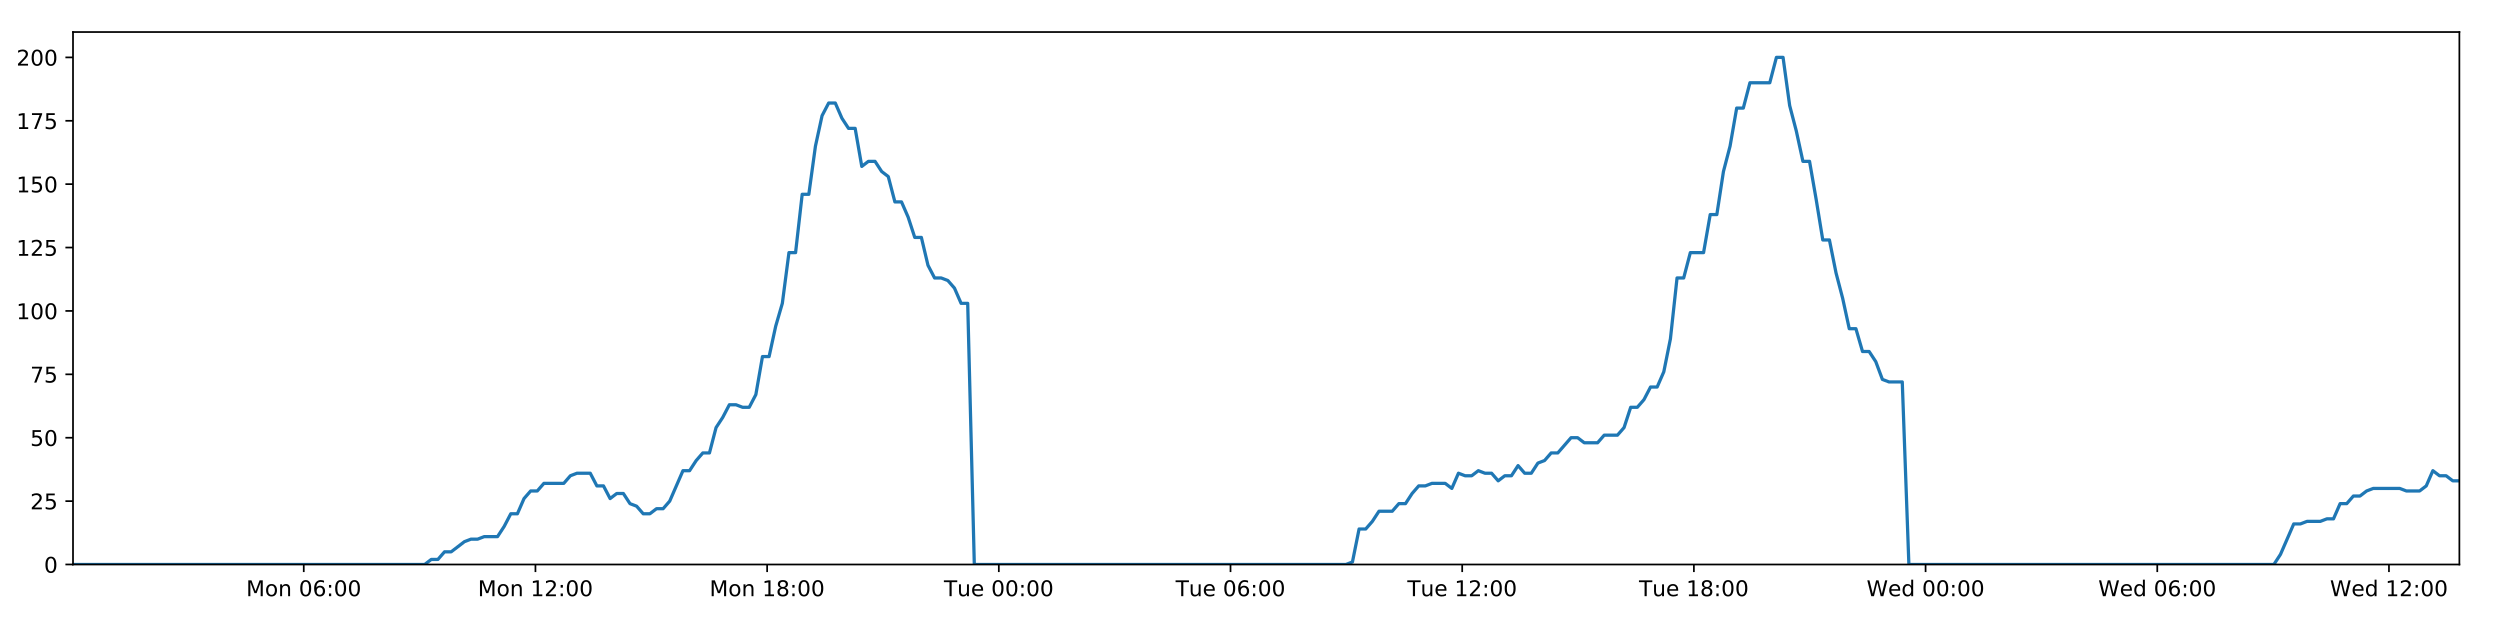
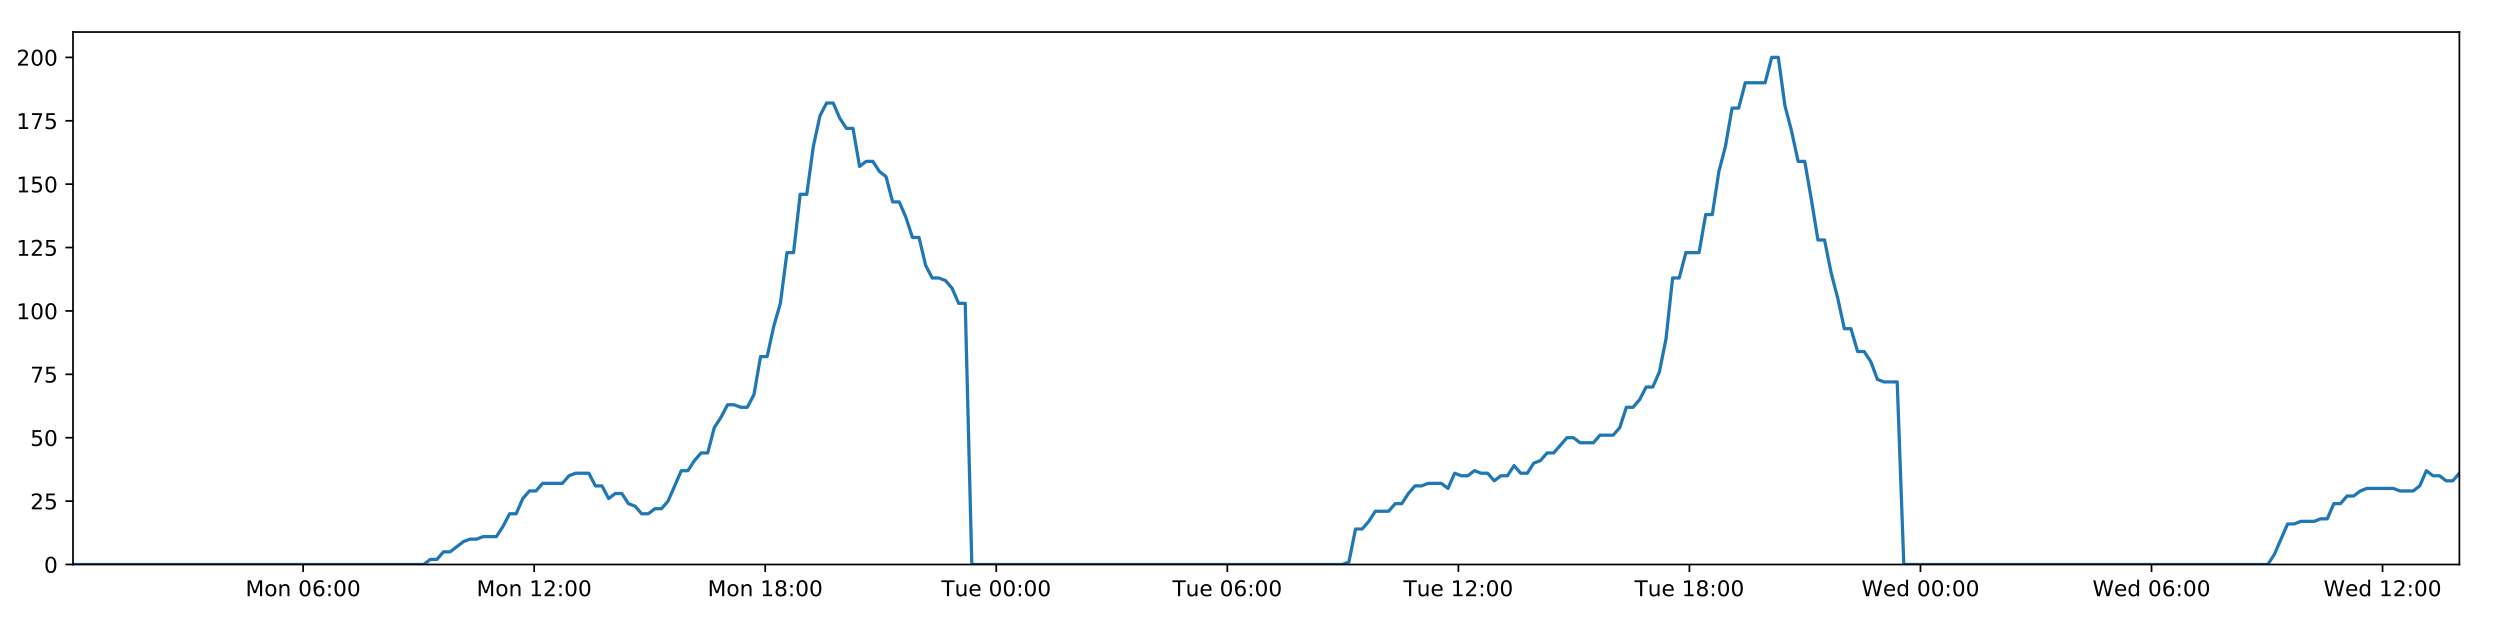
<svg xmlns="http://www.w3.org/2000/svg" xmlns:xlink="http://www.w3.org/1999/xlink" height="288pt" version="1.1" viewBox="0 0 1152 288" width="1152pt">
  <defs>
    <style type="text/css">
*{stroke-linecap:butt;stroke-linejoin:round;}
  </style>
  </defs>
  <g id="figure_1">
    <g id="patch_1">
      <path d="M 0 288  L 1152 288  L 1152 0  L 0 0  z " style="fill:#ffffff;" />
    </g>
    <g id="axes_1">
      <g id="patch_2">
        <path d="M 33.64 260.12  L 1133.28 260.12  L 1133.28 14.76  L 33.64 14.76  z " style="fill:#ffffff;" />
      </g>
      <g id="matplotlib.axis_1">
        <g id="xtick_1">
          <g id="line2d_1">
            <defs>
-               <path d="M 0 0  L 0 3.5  " id="m7a684463ff" style="stroke:#000000;stroke-width:0.8;" />
-             </defs>
-             <g>
-               <use style="stroke:#000000;stroke-width:0.8;" x="139.97" xlink:href="#m7a684463ff" y="260.12" />
+               <path d="M 0 0  L 0 3.5  " id="maeadfa5759" style="stroke:#000000;stroke-width:0.8;" />
+             </defs>
+             <g>
+               <use style="stroke:#000000;stroke-width:0.8;" x="139.676" xlink:href="#maeadfa5759" y="260.12" />
            </g>
          </g>
          <g id="text_1">
            <defs>
              <path d="M 9.812 72.906  L 24.516 72.906  L 43.109 23.297  L 61.812 72.906  L 76.516 72.906  L 76.516 0  L 66.891 0  L 66.891 64.016  L 48.094 14.016  L 38.188 14.016  L 19.391 64.016  L 19.391 0  L 9.812 0  z " id="DejaVuSans-77" />
              <path d="M 30.609 48.391  Q 23.391 48.391 19.188 42.75  Q 14.984 37.109 14.984 27.297  Q 14.984 17.484 19.156 11.844  Q 23.344 6.203 30.609 6.203  Q 37.797 6.203 41.984 11.859  Q 46.188 17.531 46.188 27.297  Q 46.188 37.016 41.984 42.703  Q 37.797 48.391 30.609 48.391  z M 30.609 56  Q 42.328 56 49.016 48.375  Q 55.719 40.766 55.719 27.297  Q 55.719 13.875 49.016 6.219  Q 42.328 -1.422 30.609 -1.422  Q 18.844 -1.422 12.172 6.219  Q 5.516 13.875 5.516 27.297  Q 5.516 40.766 12.172 48.375  Q 18.844 56 30.609 56  z " id="DejaVuSans-111" />
              <path d="M 54.891 33.016  L 54.891 0  L 45.906 0  L 45.906 32.719  Q 45.906 40.484 42.875 44.328  Q 39.844 48.188 33.797 48.188  Q 26.516 48.188 22.312 43.547  Q 18.109 38.922 18.109 30.906  L 18.109 0  L 9.078 0  L 9.078 54.688  L 18.109 54.688  L 18.109 46.188  Q 21.344 51.125 25.703 53.562  Q 30.078 56 35.797 56  Q 45.219 56 50.047 50.172  Q 54.891 44.344 54.891 33.016  z " id="DejaVuSans-110" />
              <path id="DejaVuSans-32" />
              <path d="M 31.781 66.406  Q 24.172 66.406 20.328 58.906  Q 16.5 51.422 16.5 36.375  Q 16.5 21.391 20.328 13.891  Q 24.172 6.391 31.781 6.391  Q 39.453 6.391 43.281 13.891  Q 47.125 21.391 47.125 36.375  Q 47.125 51.422 43.281 58.906  Q 39.453 66.406 31.781 66.406  z M 31.781 74.219  Q 44.047 74.219 50.516 64.516  Q 56.984 54.828 56.984 36.375  Q 56.984 17.969 50.516 8.266  Q 44.047 -1.422 31.781 -1.422  Q 19.531 -1.422 13.062 8.266  Q 6.594 17.969 6.594 36.375  Q 6.594 54.828 13.062 64.516  Q 19.531 74.219 31.781 74.219  z " id="DejaVuSans-48" />
              <path d="M 33.016 40.375  Q 26.375 40.375 22.484 35.828  Q 18.609 31.297 18.609 23.391  Q 18.609 15.531 22.484 10.953  Q 26.375 6.391 33.016 6.391  Q 39.656 6.391 43.531 10.953  Q 47.406 15.531 47.406 23.391  Q 47.406 31.297 43.531 35.828  Q 39.656 40.375 33.016 40.375  z M 52.594 71.297  L 52.594 62.312  Q 48.875 64.062 45.094 64.984  Q 41.312 65.922 37.594 65.922  Q 27.828 65.922 22.672 59.328  Q 17.531 52.734 16.797 39.406  Q 19.672 43.656 24.016 45.922  Q 28.375 48.188 33.594 48.188  Q 44.578 48.188 50.953 41.516  Q 57.328 34.859 57.328 23.391  Q 57.328 12.156 50.688 5.359  Q 44.047 -1.422 33.016 -1.422  Q 20.359 -1.422 13.672 8.266  Q 6.984 17.969 6.984 36.375  Q 6.984 53.656 15.188 63.938  Q 23.391 74.219 37.203 74.219  Q 40.922 74.219 44.703 73.484  Q 48.484 72.75 52.594 71.297  z " id="DejaVuSans-54" />
              <path d="M 11.719 12.406  L 22.016 12.406  L 22.016 0  L 11.719 0  z M 11.719 51.703  L 22.016 51.703  L 22.016 39.312  L 11.719 39.312  z " id="DejaVuSans-58" />
            </defs>
-             <g transform="translate(113.4289 274.7184)scale(0.1 -0.1)">
+             <g transform="translate(113.1349 274.7184)scale(0.1 -0.1)">
              <use xlink:href="#DejaVuSans-77" />
              <use x="86.279" xlink:href="#DejaVuSans-111" />
              <use x="147.461" xlink:href="#DejaVuSans-110" />
              <use x="210.84" xlink:href="#DejaVuSans-32" />
              <use x="242.627" xlink:href="#DejaVuSans-48" />
              <use x="306.25" xlink:href="#DejaVuSans-54" />
              <use x="369.873" xlink:href="#DejaVuSans-58" />
              <use x="403.564" xlink:href="#DejaVuSans-48" />
              <use x="467.188" xlink:href="#DejaVuSans-48" />
            </g>
          </g>
        </g>
        <g id="xtick_2">
          <g id="line2d_2">
            <g>
-               <use style="stroke:#000000;stroke-width:0.8;" x="246.732" xlink:href="#m7a684463ff" y="260.12" />
+               <use style="stroke:#000000;stroke-width:0.8;" x="246.143" xlink:href="#maeadfa5759" y="260.12" />
            </g>
          </g>
          <g id="text_2">
            <defs>
              <path d="M 12.406 8.297  L 28.516 8.297  L 28.516 63.922  L 10.984 60.406  L 10.984 69.391  L 28.422 72.906  L 38.281 72.906  L 38.281 8.297  L 54.391 8.297  L 54.391 0  L 12.406 0  z " id="DejaVuSans-49" />
              <path d="M 19.188 8.297  L 53.609 8.297  L 53.609 0  L 7.328 0  L 7.328 8.297  Q 12.938 14.109 22.625 23.891  Q 32.328 33.688 34.812 36.531  Q 39.547 41.844 41.422 45.531  Q 43.312 49.219 43.312 52.781  Q 43.312 58.594 39.234 62.25  Q 35.156 65.922 28.609 65.922  Q 23.969 65.922 18.812 64.312  Q 13.672 62.703 7.812 59.422  L 7.812 69.391  Q 13.766 71.781 18.938 73  Q 24.125 74.219 28.422 74.219  Q 39.75 74.219 46.484 68.547  Q 53.219 62.891 53.219 53.422  Q 53.219 48.922 51.531 44.891  Q 49.859 40.875 45.406 35.406  Q 44.188 33.984 37.641 27.219  Q 31.109 20.453 19.188 8.297  z " id="DejaVuSans-50" />
            </defs>
-             <g transform="translate(220.1913 274.7184)scale(0.1 -0.1)">
+             <g transform="translate(219.6021 274.7184)scale(0.1 -0.1)">
              <use xlink:href="#DejaVuSans-77" />
              <use x="86.279" xlink:href="#DejaVuSans-111" />
              <use x="147.461" xlink:href="#DejaVuSans-110" />
              <use x="210.84" xlink:href="#DejaVuSans-32" />
              <use x="242.627" xlink:href="#DejaVuSans-49" />
              <use x="306.25" xlink:href="#DejaVuSans-50" />
              <use x="369.873" xlink:href="#DejaVuSans-58" />
              <use x="403.564" xlink:href="#DejaVuSans-48" />
              <use x="467.188" xlink:href="#DejaVuSans-48" />
            </g>
          </g>
        </g>
        <g id="xtick_3">
          <g id="line2d_3">
            <g>
-               <use style="stroke:#000000;stroke-width:0.8;" x="353.494" xlink:href="#m7a684463ff" y="260.12" />
+               <use style="stroke:#000000;stroke-width:0.8;" x="352.61" xlink:href="#maeadfa5759" y="260.12" />
            </g>
          </g>
          <g id="text_3">
            <defs>
              <path d="M 31.781 34.625  Q 24.75 34.625 20.719 30.859  Q 16.703 27.094 16.703 20.516  Q 16.703 13.922 20.719 10.156  Q 24.75 6.391 31.781 6.391  Q 38.812 6.391 42.859 10.172  Q 46.922 13.969 46.922 20.516  Q 46.922 27.094 42.891 30.859  Q 38.875 34.625 31.781 34.625  z M 21.922 38.812  Q 15.578 40.375 12.031 44.719  Q 8.5 49.078 8.5 55.328  Q 8.5 64.062 14.719 69.141  Q 20.953 74.219 31.781 74.219  Q 42.672 74.219 48.875 69.141  Q 55.078 64.062 55.078 55.328  Q 55.078 49.078 51.531 44.719  Q 48 40.375 41.703 38.812  Q 48.828 37.156 52.797 32.312  Q 56.781 27.484 56.781 20.516  Q 56.781 9.906 50.312 4.234  Q 43.844 -1.422 31.781 -1.422  Q 19.734 -1.422 13.25 4.234  Q 6.781 9.906 6.781 20.516  Q 6.781 27.484 10.781 32.312  Q 14.797 37.156 21.922 38.812  z M 18.312 54.391  Q 18.312 48.734 21.844 45.562  Q 25.391 42.391 31.781 42.391  Q 38.141 42.391 41.719 45.562  Q 45.312 48.734 45.312 54.391  Q 45.312 60.062 41.719 63.234  Q 38.141 66.406 31.781 66.406  Q 25.391 66.406 21.844 63.234  Q 18.312 60.062 18.312 54.391  z " id="DejaVuSans-56" />
            </defs>
-             <g transform="translate(326.9537 274.7184)scale(0.1 -0.1)">
+             <g transform="translate(326.0693 274.7184)scale(0.1 -0.1)">
              <use xlink:href="#DejaVuSans-77" />
              <use x="86.279" xlink:href="#DejaVuSans-111" />
              <use x="147.461" xlink:href="#DejaVuSans-110" />
              <use x="210.84" xlink:href="#DejaVuSans-32" />
              <use x="242.627" xlink:href="#DejaVuSans-49" />
              <use x="306.25" xlink:href="#DejaVuSans-56" />
              <use x="369.873" xlink:href="#DejaVuSans-58" />
              <use x="403.564" xlink:href="#DejaVuSans-48" />
              <use x="467.188" xlink:href="#DejaVuSans-48" />
            </g>
          </g>
        </g>
        <g id="xtick_4">
          <g id="line2d_4">
            <g>
-               <use style="stroke:#000000;stroke-width:0.8;" x="460.257" xlink:href="#m7a684463ff" y="260.12" />
+               <use style="stroke:#000000;stroke-width:0.8;" x="459.077" xlink:href="#maeadfa5759" y="260.12" />
            </g>
          </g>
          <g id="text_4">
            <defs>
              <path d="M -0.297 72.906  L 61.375 72.906  L 61.375 64.594  L 35.5 64.594  L 35.5 0  L 25.594 0  L 25.594 64.594  L -0.297 64.594  z " id="DejaVuSans-84" />
              <path d="M 8.5 21.578  L 8.5 54.688  L 17.484 54.688  L 17.484 21.922  Q 17.484 14.156 20.5 10.266  Q 23.531 6.391 29.594 6.391  Q 36.859 6.391 41.078 11.031  Q 45.312 15.672 45.312 23.688  L 45.312 54.688  L 54.297 54.688  L 54.297 0  L 45.312 0  L 45.312 8.406  Q 42.047 3.422 37.719 1  Q 33.406 -1.422 27.688 -1.422  Q 18.266 -1.422 13.375 4.438  Q 8.5 10.297 8.5 21.578  z M 31.109 56  z " id="DejaVuSans-117" />
              <path d="M 56.203 29.594  L 56.203 25.203  L 14.891 25.203  Q 15.484 15.922 20.484 11.062  Q 25.484 6.203 34.422 6.203  Q 39.594 6.203 44.453 7.469  Q 49.312 8.734 54.109 11.281  L 54.109 2.781  Q 49.266 0.734 44.188 -0.344  Q 39.109 -1.422 33.891 -1.422  Q 20.797 -1.422 13.156 6.188  Q 5.516 13.812 5.516 26.812  Q 5.516 40.234 12.766 48.109  Q 20.016 56 32.328 56  Q 43.359 56 49.781 48.891  Q 56.203 41.797 56.203 29.594  z M 47.219 32.234  Q 47.125 39.594 43.094 43.984  Q 39.062 48.391 32.422 48.391  Q 24.906 48.391 20.391 44.141  Q 15.875 39.891 15.188 32.172  z " id="DejaVuSans-101" />
            </defs>
-             <g transform="translate(434.9708 274.7184)scale(0.1 -0.1)">
+             <g transform="translate(433.7912 274.7184)scale(0.1 -0.1)">
              <use xlink:href="#DejaVuSans-84" />
              <use x="60.85" xlink:href="#DejaVuSans-117" />
              <use x="124.229" xlink:href="#DejaVuSans-101" />
              <use x="185.752" xlink:href="#DejaVuSans-32" />
              <use x="217.539" xlink:href="#DejaVuSans-48" />
              <use x="281.162" xlink:href="#DejaVuSans-48" />
              <use x="344.785" xlink:href="#DejaVuSans-58" />
              <use x="378.477" xlink:href="#DejaVuSans-48" />
              <use x="442.1" xlink:href="#DejaVuSans-48" />
            </g>
          </g>
        </g>
        <g id="xtick_5">
          <g id="line2d_5">
            <g>
-               <use style="stroke:#000000;stroke-width:0.8;" x="567.019" xlink:href="#m7a684463ff" y="260.12" />
+               <use style="stroke:#000000;stroke-width:0.8;" x="565.544" xlink:href="#maeadfa5759" y="260.12" />
            </g>
          </g>
          <g id="text_5">
-             <g transform="translate(541.7332 274.7184)scale(0.1 -0.1)">
+             <g transform="translate(540.2585 274.7184)scale(0.1 -0.1)">
              <use xlink:href="#DejaVuSans-84" />
              <use x="60.85" xlink:href="#DejaVuSans-117" />
              <use x="124.229" xlink:href="#DejaVuSans-101" />
              <use x="185.752" xlink:href="#DejaVuSans-32" />
              <use x="217.539" xlink:href="#DejaVuSans-48" />
              <use x="281.162" xlink:href="#DejaVuSans-54" />
              <use x="344.785" xlink:href="#DejaVuSans-58" />
              <use x="378.477" xlink:href="#DejaVuSans-48" />
              <use x="442.1" xlink:href="#DejaVuSans-48" />
            </g>
          </g>
        </g>
        <g id="xtick_6">
          <g id="line2d_6">
            <g>
-               <use style="stroke:#000000;stroke-width:0.8;" x="673.782" xlink:href="#m7a684463ff" y="260.12" />
+               <use style="stroke:#000000;stroke-width:0.8;" x="672.012" xlink:href="#maeadfa5759" y="260.12" />
            </g>
          </g>
          <g id="text_6">
-             <g transform="translate(648.4956 274.7184)scale(0.1 -0.1)">
+             <g transform="translate(646.7257 274.7184)scale(0.1 -0.1)">
              <use xlink:href="#DejaVuSans-84" />
              <use x="60.85" xlink:href="#DejaVuSans-117" />
              <use x="124.229" xlink:href="#DejaVuSans-101" />
              <use x="185.752" xlink:href="#DejaVuSans-32" />
              <use x="217.539" xlink:href="#DejaVuSans-49" />
              <use x="281.162" xlink:href="#DejaVuSans-50" />
              <use x="344.785" xlink:href="#DejaVuSans-58" />
              <use x="378.477" xlink:href="#DejaVuSans-48" />
              <use x="442.1" xlink:href="#DejaVuSans-48" />
            </g>
          </g>
        </g>
        <g id="xtick_7">
          <g id="line2d_7">
            <g>
-               <use style="stroke:#000000;stroke-width:0.8;" x="780.544" xlink:href="#m7a684463ff" y="260.12" />
+               <use style="stroke:#000000;stroke-width:0.8;" x="778.479" xlink:href="#maeadfa5759" y="260.12" />
            </g>
          </g>
          <g id="text_7">
-             <g transform="translate(755.258 274.7184)scale(0.1 -0.1)">
+             <g transform="translate(753.1929 274.7184)scale(0.1 -0.1)">
              <use xlink:href="#DejaVuSans-84" />
              <use x="60.85" xlink:href="#DejaVuSans-117" />
              <use x="124.229" xlink:href="#DejaVuSans-101" />
              <use x="185.752" xlink:href="#DejaVuSans-32" />
              <use x="217.539" xlink:href="#DejaVuSans-49" />
              <use x="281.162" xlink:href="#DejaVuSans-56" />
              <use x="344.785" xlink:href="#DejaVuSans-58" />
              <use x="378.477" xlink:href="#DejaVuSans-48" />
              <use x="442.1" xlink:href="#DejaVuSans-48" />
            </g>
          </g>
        </g>
        <g id="xtick_8">
          <g id="line2d_8">
            <g>
-               <use style="stroke:#000000;stroke-width:0.8;" x="887.306" xlink:href="#m7a684463ff" y="260.12" />
+               <use style="stroke:#000000;stroke-width:0.8;" x="884.946" xlink:href="#maeadfa5759" y="260.12" />
            </g>
          </g>
          <g id="text_8">
            <defs>
              <path d="M 3.328 72.906  L 13.281 72.906  L 28.609 11.281  L 43.891 72.906  L 54.984 72.906  L 70.312 11.281  L 85.594 72.906  L 95.609 72.906  L 77.297 0  L 64.891 0  L 49.516 63.281  L 33.984 0  L 21.578 0  z " id="DejaVuSans-87" />
              <path d="M 45.406 46.391  L 45.406 75.984  L 54.391 75.984  L 54.391 0  L 45.406 0  L 45.406 8.203  Q 42.578 3.328 38.25 0.953  Q 33.938 -1.422 27.875 -1.422  Q 17.969 -1.422 11.734 6.484  Q 5.516 14.406 5.516 27.297  Q 5.516 40.188 11.734 48.094  Q 17.969 56 27.875 56  Q 33.938 56 38.25 53.625  Q 42.578 51.266 45.406 46.391  z M 14.797 27.297  Q 14.797 17.391 18.875 11.75  Q 22.953 6.109 30.078 6.109  Q 37.203 6.109 41.297 11.75  Q 45.406 17.391 45.406 27.297  Q 45.406 37.203 41.297 42.844  Q 37.203 48.484 30.078 48.484  Q 22.953 48.484 18.875 42.844  Q 14.797 37.203 14.797 27.297  z " id="DejaVuSans-100" />
            </defs>
-             <g transform="translate(860.1173 274.7184)scale(0.1 -0.1)">
+             <g transform="translate(857.757 274.7184)scale(0.1 -0.1)">
              <use xlink:href="#DejaVuSans-87" />
              <use x="98.799" xlink:href="#DejaVuSans-101" />
              <use x="160.322" xlink:href="#DejaVuSans-100" />
              <use x="223.799" xlink:href="#DejaVuSans-32" />
              <use x="255.586" xlink:href="#DejaVuSans-48" />
              <use x="319.209" xlink:href="#DejaVuSans-48" />
              <use x="382.832" xlink:href="#DejaVuSans-58" />
              <use x="416.523" xlink:href="#DejaVuSans-48" />
              <use x="480.146" xlink:href="#DejaVuSans-48" />
            </g>
          </g>
        </g>
        <g id="xtick_9">
          <g id="line2d_9">
            <g>
-               <use style="stroke:#000000;stroke-width:0.8;" x="994.069" xlink:href="#m7a684463ff" y="260.12" />
+               <use style="stroke:#000000;stroke-width:0.8;" x="991.413" xlink:href="#maeadfa5759" y="260.12" />
            </g>
          </g>
          <g id="text_9">
-             <g transform="translate(966.8797 274.7184)scale(0.1 -0.1)">
+             <g transform="translate(964.2242 274.7184)scale(0.1 -0.1)">
              <use xlink:href="#DejaVuSans-87" />
              <use x="98.799" xlink:href="#DejaVuSans-101" />
              <use x="160.322" xlink:href="#DejaVuSans-100" />
              <use x="223.799" xlink:href="#DejaVuSans-32" />
              <use x="255.586" xlink:href="#DejaVuSans-48" />
              <use x="319.209" xlink:href="#DejaVuSans-54" />
              <use x="382.832" xlink:href="#DejaVuSans-58" />
              <use x="416.523" xlink:href="#DejaVuSans-48" />
              <use x="480.146" xlink:href="#DejaVuSans-48" />
            </g>
          </g>
        </g>
        <g id="xtick_10">
          <g id="line2d_10">
            <g>
-               <use style="stroke:#000000;stroke-width:0.8;" x="1100.831" xlink:href="#m7a684463ff" y="260.12" />
+               <use style="stroke:#000000;stroke-width:0.8;" x="1097.88" xlink:href="#maeadfa5759" y="260.12" />
            </g>
          </g>
          <g id="text_10">
-             <g transform="translate(1073.642 274.7184)scale(0.1 -0.1)">
+             <g transform="translate(1070.691 274.7184)scale(0.1 -0.1)">
              <use xlink:href="#DejaVuSans-87" />
              <use x="98.799" xlink:href="#DejaVuSans-101" />
              <use x="160.322" xlink:href="#DejaVuSans-100" />
              <use x="223.799" xlink:href="#DejaVuSans-32" />
              <use x="255.586" xlink:href="#DejaVuSans-49" />
              <use x="319.209" xlink:href="#DejaVuSans-50" />
              <use x="382.832" xlink:href="#DejaVuSans-58" />
              <use x="416.523" xlink:href="#DejaVuSans-48" />
              <use x="480.146" xlink:href="#DejaVuSans-48" />
            </g>
          </g>
        </g>
      </g>
      <g id="matplotlib.axis_2">
        <g id="ytick_1">
          <g id="line2d_11">
            <defs>
-               <path d="M 0 0  L -3.5 0  " id="me77b669bf8" style="stroke:#000000;stroke-width:0.8;" />
-             </defs>
-             <g>
-               <use style="stroke:#000000;stroke-width:0.8;" x="33.64" xlink:href="#me77b669bf8" y="260.12" />
+               <path d="M 0 0  L -3.5 0  " id="m2276a1b717" style="stroke:#000000;stroke-width:0.8;" />
+             </defs>
+             <g>
+               <use style="stroke:#000000;stroke-width:0.8;" x="33.64" xlink:href="#m2276a1b717" y="260.12" />
            </g>
          </g>
          <g id="text_11">
            <g transform="translate(20.2775 263.9192)scale(0.1 -0.1)">
              <use xlink:href="#DejaVuSans-48" />
            </g>
          </g>
        </g>
        <g id="ytick_2">
          <g id="line2d_12">
            <g>
-               <use style="stroke:#000000;stroke-width:0.8;" x="33.64" xlink:href="#me77b669bf8" y="230.91" />
+               <use style="stroke:#000000;stroke-width:0.8;" x="33.64" xlink:href="#m2276a1b717" y="230.91" />
            </g>
          </g>
          <g id="text_12">
            <defs>
              <path d="M 10.797 72.906  L 49.516 72.906  L 49.516 64.594  L 19.828 64.594  L 19.828 46.734  Q 21.969 47.469 24.109 47.828  Q 26.266 48.188 28.422 48.188  Q 40.625 48.188 47.75 41.5  Q 54.891 34.812 54.891 23.391  Q 54.891 11.625 47.562 5.094  Q 40.234 -1.422 26.906 -1.422  Q 22.312 -1.422 17.547 -0.641  Q 12.797 0.141 7.719 1.703  L 7.719 11.625  Q 12.109 9.234 16.797 8.062  Q 21.484 6.891 26.703 6.891  Q 35.156 6.891 40.078 11.328  Q 45.016 15.766 45.016 23.391  Q 45.016 31 40.078 35.438  Q 35.156 39.891 26.703 39.891  Q 22.75 39.891 18.812 39.016  Q 14.891 38.141 10.797 36.281  z " id="DejaVuSans-53" />
            </defs>
            <g transform="translate(13.915 234.7097)scale(0.1 -0.1)">
              <use xlink:href="#DejaVuSans-50" />
              <use x="63.623" xlink:href="#DejaVuSans-53" />
            </g>
          </g>
        </g>
        <g id="ytick_3">
          <g id="line2d_13">
            <g>
-               <use style="stroke:#000000;stroke-width:0.8;" x="33.64" xlink:href="#me77b669bf8" y="201.701" />
+               <use style="stroke:#000000;stroke-width:0.8;" x="33.64" xlink:href="#m2276a1b717" y="201.701" />
            </g>
          </g>
          <g id="text_13">
            <g transform="translate(13.915 205.5002)scale(0.1 -0.1)">
              <use xlink:href="#DejaVuSans-53" />
              <use x="63.623" xlink:href="#DejaVuSans-48" />
            </g>
          </g>
        </g>
        <g id="ytick_4">
          <g id="line2d_14">
            <g>
-               <use style="stroke:#000000;stroke-width:0.8;" x="33.64" xlink:href="#me77b669bf8" y="172.491" />
+               <use style="stroke:#000000;stroke-width:0.8;" x="33.64" xlink:href="#m2276a1b717" y="172.491" />
            </g>
          </g>
          <g id="text_14">
            <defs>
              <path d="M 8.203 72.906  L 55.078 72.906  L 55.078 68.703  L 28.609 0  L 18.312 0  L 43.219 64.594  L 8.203 64.594  z " id="DejaVuSans-55" />
            </defs>
            <g transform="translate(13.915 176.2906)scale(0.1 -0.1)">
              <use xlink:href="#DejaVuSans-55" />
              <use x="63.623" xlink:href="#DejaVuSans-53" />
            </g>
          </g>
        </g>
        <g id="ytick_5">
          <g id="line2d_15">
            <g>
-               <use style="stroke:#000000;stroke-width:0.8;" x="33.64" xlink:href="#me77b669bf8" y="143.282" />
+               <use style="stroke:#000000;stroke-width:0.8;" x="33.64" xlink:href="#m2276a1b717" y="143.282" />
            </g>
          </g>
          <g id="text_15">
            <g transform="translate(7.5525 147.0811)scale(0.1 -0.1)">
              <use xlink:href="#DejaVuSans-49" />
              <use x="63.623" xlink:href="#DejaVuSans-48" />
              <use x="127.246" xlink:href="#DejaVuSans-48" />
            </g>
          </g>
        </g>
        <g id="ytick_6">
          <g id="line2d_16">
            <g>
-               <use style="stroke:#000000;stroke-width:0.8;" x="33.64" xlink:href="#me77b669bf8" y="114.072" />
+               <use style="stroke:#000000;stroke-width:0.8;" x="33.64" xlink:href="#m2276a1b717" y="114.072" />
            </g>
          </g>
          <g id="text_16">
            <g transform="translate(7.5525 117.8716)scale(0.1 -0.1)">
              <use xlink:href="#DejaVuSans-49" />
              <use x="63.623" xlink:href="#DejaVuSans-50" />
              <use x="127.246" xlink:href="#DejaVuSans-53" />
            </g>
          </g>
        </g>
        <g id="ytick_7">
          <g id="line2d_17">
            <g>
-               <use style="stroke:#000000;stroke-width:0.8;" x="33.64" xlink:href="#me77b669bf8" y="84.863" />
+               <use style="stroke:#000000;stroke-width:0.8;" x="33.64" xlink:href="#m2276a1b717" y="84.863" />
            </g>
          </g>
          <g id="text_17">
            <g transform="translate(7.5525 88.66208)scale(0.1 -0.1)">
              <use xlink:href="#DejaVuSans-49" />
              <use x="63.623" xlink:href="#DejaVuSans-53" />
              <use x="127.246" xlink:href="#DejaVuSans-48" />
            </g>
          </g>
        </g>
        <g id="ytick_8">
          <g id="line2d_18">
            <g>
-               <use style="stroke:#000000;stroke-width:0.8;" x="33.64" xlink:href="#me77b669bf8" y="55.653" />
+               <use style="stroke:#000000;stroke-width:0.8;" x="33.64" xlink:href="#m2276a1b717" y="55.653" />
            </g>
          </g>
          <g id="text_18">
            <g transform="translate(7.5525 59.45255)scale(0.1 -0.1)">
              <use xlink:href="#DejaVuSans-49" />
              <use x="63.623" xlink:href="#DejaVuSans-55" />
              <use x="127.246" xlink:href="#DejaVuSans-53" />
            </g>
          </g>
        </g>
        <g id="ytick_9">
          <g id="line2d_19">
            <g>
-               <use style="stroke:#000000;stroke-width:0.8;" x="33.64" xlink:href="#me77b669bf8" y="26.444" />
+               <use style="stroke:#000000;stroke-width:0.8;" x="33.64" xlink:href="#m2276a1b717" y="26.444" />
            </g>
          </g>
          <g id="text_19">
            <g transform="translate(7.5525 30.24303)scale(0.1 -0.1)">
              <use xlink:href="#DejaVuSans-50" />
              <use x="63.623" xlink:href="#DejaVuSans-48" />
              <use x="127.246" xlink:href="#DejaVuSans-48" />
            </g>
          </g>
        </g>
      </g>
      <g id="line2d_20">
-         <path clip-path="url(#pb6c527c20c)" d="M 33.64 260.12  L 195.68 260.12  L 198.733 257.783  L 201.788 257.783  L 204.843 254.278  L 207.898 254.278  L 214.001 249.605  L 217.055 248.436  L 220.105 248.436  L 223.156 247.268  L 229.261 247.268  L 232.313 242.594  L 235.365 236.752  L 238.416 236.752  L 241.468 229.742  L 244.525 226.237  L 247.576 226.237  L 250.628 222.732  L 259.781 222.732  L 262.831 219.227  L 265.881 218.058  L 271.985 218.058  L 275.036 223.9  L 278.088 223.9  L 281.143 229.742  L 284.194 227.405  L 287.246 227.405  L 290.297 232.079  L 293.347 233.247  L 296.4 236.752  L 299.452 236.752  L 302.508 234.416  L 305.556 234.416  L 308.607 230.91  L 314.707 216.89  L 317.756 216.89  L 320.807 212.216  L 323.859 208.711  L 326.914 208.711  L 329.964 197.027  L 333.027 192.354  L 336.089 186.512  L 339.139 186.512  L 342.191 187.68  L 345.241 187.68  L 348.294 181.838  L 351.345 164.313  L 354.394 164.313  L 357.445 150.292  L 360.498 139.777  L 363.551 116.409  L 366.601 116.409  L 369.651 89.536  L 372.706 89.536  L 375.756 67.337  L 378.806 53.317  L 381.854 47.475  L 384.904 47.475  L 387.954 54.485  L 391.003 59.158  L 394.055 59.158  L 397.108 76.684  L 400.156 74.347  L 403.212 74.347  L 406.265 79.021  L 409.314 81.358  L 412.368 93.042  L 415.417 93.042  L 418.467 100.052  L 421.516 109.399  L 424.564 109.399  L 427.615 122.251  L 430.665 128.093  L 433.719 128.093  L 436.767 129.261  L 439.817 132.766  L 442.867 139.777  L 445.915 139.777  L 448.961 260.12  L 620.205 260.12  L 623.206 258.952  L 626.265 243.763  L 629.322 243.763  L 632.378 240.258  L 635.429 235.584  L 641.542 235.584  L 644.593 232.079  L 647.643 232.079  L 650.695 227.405  L 653.747 223.9  L 656.796 223.9  L 659.85 222.732  L 665.95 222.732  L 669 225.069  L 672.057 218.058  L 675.114 219.227  L 678.162 219.227  L 681.214 216.89  L 684.266 218.058  L 687.319 218.058  L 690.368 221.563  L 693.417 219.227  L 696.469 219.227  L 699.523 214.553  L 702.572 218.058  L 705.62 218.058  L 708.669 213.385  L 711.725 212.216  L 714.78 208.711  L 717.833 208.711  L 723.932 201.701  L 726.987 201.701  L 730.041 204.038  L 736.162 204.038  L 739.21 200.533  L 745.316 200.533  L 748.371 197.027  L 751.422 187.68  L 754.472 187.68  L 757.521 184.175  L 760.572 178.333  L 763.623 178.333  L 766.679 171.323  L 769.73 156.134  L 772.782 128.093  L 775.841 128.093  L 778.904 116.409  L 785.004 116.409  L 788.064 98.883  L 791.115 98.883  L 794.165 79.021  L 797.214 67.337  L 800.264 49.811  L 803.314 49.811  L 806.368 38.128  L 815.516 38.128  L 818.573 26.444  L 821.629 26.444  L 824.678 48.643  L 827.729 60.327  L 830.779 74.347  L 833.836 74.347  L 836.885 91.873  L 839.935 110.567  L 842.992 110.567  L 846.042 125.756  L 849.092 137.44  L 852.141 151.461  L 855.199 151.461  L 858.249 161.976  L 861.301 161.976  L 864.359 166.65  L 867.408 174.828  L 870.46 175.997  L 876.563 175.997  L 879.611 260.12  L 1047.801 260.12  L 1050.851 255.446  L 1056.953 241.426  L 1060.008 241.426  L 1063.059 240.258  L 1069.17 240.258  L 1072.22 239.089  L 1075.27 239.089  L 1078.325 232.079  L 1081.379 232.079  L 1084.43 228.574  L 1087.485 228.574  L 1090.537 226.237  L 1093.592 225.069  L 1105.802 225.069  L 1108.866 226.237  L 1114.965 226.237  L 1118.015 223.9  L 1121.069 216.89  L 1124.119 219.227  L 1127.175 219.227  L 1130.23 221.563  L 1133.28 221.563  L 1133.28 221.563  " style="fill:none;stroke:#1f77b4;stroke-linecap:square;stroke-width:1.5;" />
+         <path clip-path="url(#p132823b971)" d="M 33.64 260.12  L 195.232 260.12  L 198.277 257.783  L 201.323 257.783  L 204.37 254.278  L 207.416 254.278  L 213.503 249.605  L 216.548 248.436  L 219.59 248.436  L 222.632 247.268  L 228.72 247.268  L 231.764 242.594  L 234.807 236.752  L 237.849 236.752  L 240.893 229.742  L 243.942 226.237  L 246.985 226.237  L 250.028 222.732  L 259.156 222.732  L 262.198 219.227  L 265.239 218.058  L 271.326 218.058  L 274.369 223.9  L 277.412 223.9  L 280.459 229.742  L 283.501 227.405  L 286.545 227.405  L 289.587 232.079  L 292.629 233.247  L 295.674 236.752  L 298.717 236.752  L 301.765 234.416  L 304.804 234.416  L 307.847 230.91  L 313.93 216.89  L 316.971 216.89  L 320.013 212.216  L 323.057 208.711  L 326.103 208.711  L 329.145 197.027  L 332.2 192.354  L 335.253 186.512  L 338.294 186.512  L 341.338 187.68  L 344.38 187.68  L 347.424 181.838  L 350.466 164.313  L 353.507 164.313  L 356.55 150.292  L 359.594 139.777  L 362.639 116.409  L 365.68 116.409  L 368.722 89.536  L 371.769 89.536  L 374.81 67.337  L 377.851 53.317  L 380.892 47.475  L 383.933 47.475  L 386.975 54.485  L 390.015 59.158  L 393.059 59.158  L 396.103 76.684  L 399.143 74.347  L 402.19 74.347  L 405.235 79.021  L 408.275 81.358  L 411.321 93.042  L 414.362 93.042  L 417.403 100.052  L 420.444 109.399  L 423.483 109.399  L 426.526 122.251  L 429.567 128.093  L 432.613 128.093  L 435.653 129.261  L 438.694 132.766  L 441.736 139.777  L 444.775 139.777  L 447.813 260.12  L 618.583 260.12  L 621.576 258.952  L 624.626 243.763  L 627.675 243.763  L 630.723 240.258  L 633.766 235.584  L 639.861 235.584  L 642.903 232.079  L 645.945 232.079  L 648.989 227.405  L 652.033 223.9  L 655.073 223.9  L 658.119 222.732  L 664.201 222.732  L 667.244 225.069  L 670.292 218.058  L 673.34 219.227  L 676.38 219.227  L 679.423 216.89  L 682.467 218.058  L 685.511 218.058  L 688.552 221.563  L 691.593 219.227  L 694.636 219.227  L 697.682 214.553  L 700.722 218.058  L 703.762 218.058  L 706.803 213.385  L 709.85 212.216  L 712.897 208.711  L 715.941 208.711  L 722.023 201.701  L 725.07 201.701  L 728.116 204.038  L 734.22 204.038  L 737.26 200.533  L 743.348 200.533  L 746.395 197.027  L 749.438 187.68  L 752.479 187.68  L 755.52 184.175  L 758.562 178.333  L 761.605 178.333  L 764.652 171.323  L 767.695 156.134  L 770.738 128.093  L 773.789 128.093  L 776.843 116.409  L 782.927 116.409  L 785.978 98.883  L 789.021 98.883  L 792.062 79.021  L 795.103 67.337  L 798.144 49.811  L 801.186 49.811  L 804.231 38.128  L 813.355 38.128  L 816.403 26.444  L 819.45 26.444  L 822.491 48.643  L 825.534 60.327  L 828.575 74.347  L 831.624 74.347  L 834.664 91.873  L 837.705 110.567  L 840.754 110.567  L 843.795 125.756  L 846.837 137.44  L 849.878 151.461  L 852.927 151.461  L 855.969 161.976  L 859.013 161.976  L 862.063 166.65  L 865.103 174.828  L 868.146 175.997  L 874.232 175.997  L 877.272 260.12  L 1044.997 260.12  L 1048.038 255.446  L 1054.123 241.426  L 1057.17 241.426  L 1060.213 240.258  L 1066.306 240.258  L 1069.348 239.089  L 1072.39 239.089  L 1075.437 232.079  L 1078.482 232.079  L 1081.525 228.574  L 1084.571 228.574  L 1087.615 226.237  L 1090.661 225.069  L 1102.838 225.069  L 1105.893 226.237  L 1111.976 226.237  L 1115.017 223.9  L 1118.063 216.89  L 1121.104 219.227  L 1124.152 219.227  L 1127.198 221.563  L 1130.24 221.563  L 1133.28 218.058  L 1133.28 218.058  " style="fill:none;stroke:#1f77b4;stroke-linecap:square;stroke-width:1.5;" />
      </g>
      <g id="patch_3">
        <path d="M 33.64 260.12  L 33.64 14.76  " style="fill:none;stroke:#000000;stroke-linecap:square;stroke-linejoin:miter;stroke-width:0.8;" />
      </g>
      <g id="patch_4">
        <path d="M 1133.28 260.12  L 1133.28 14.76  " style="fill:none;stroke:#000000;stroke-linecap:square;stroke-linejoin:miter;stroke-width:0.8;" />
      </g>
      <g id="patch_5">
        <path d="M 33.64 260.12  L 1133.28 260.12  " style="fill:none;stroke:#000000;stroke-linecap:square;stroke-linejoin:miter;stroke-width:0.8;" />
      </g>
      <g id="patch_6">
        <path d="M 33.64 14.76  L 1133.28 14.76  " style="fill:none;stroke:#000000;stroke-linecap:square;stroke-linejoin:miter;stroke-width:0.8;" />
      </g>
    </g>
  </g>
  <defs>
-     <clipPath id="pb6c527c20c">
+     <clipPath id="p132823b971">
      <rect height="245.36" width="1099.64" x="33.64" y="14.76" />
    </clipPath>
  </defs>
</svg>
